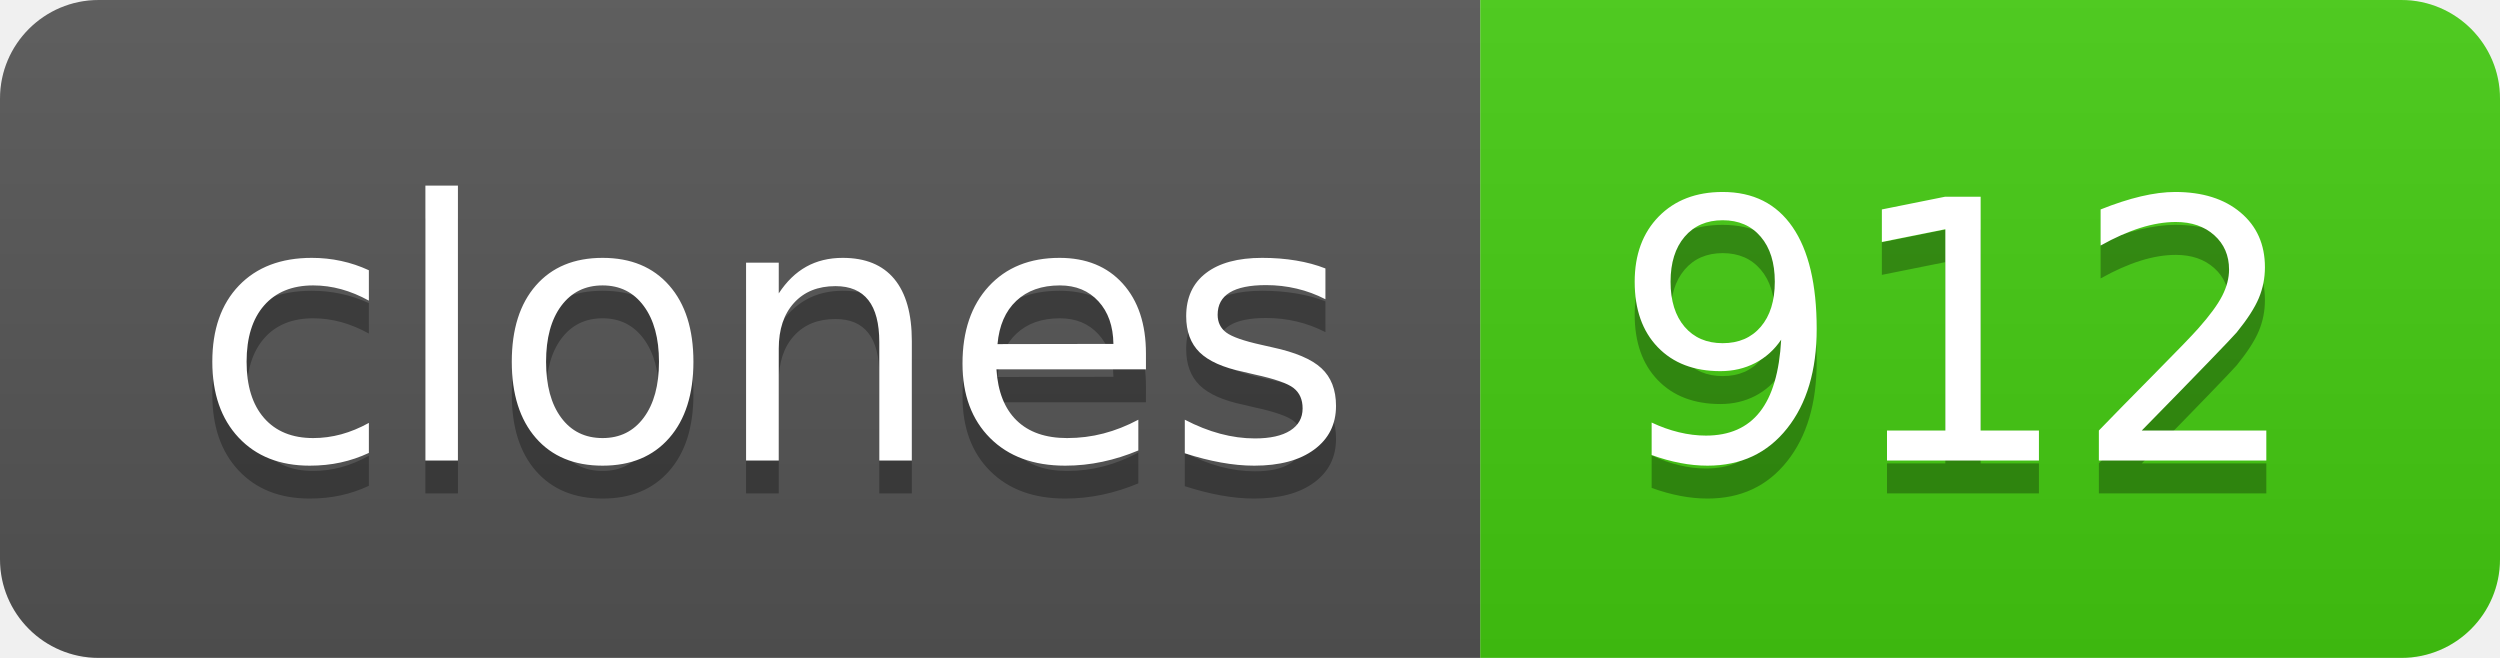
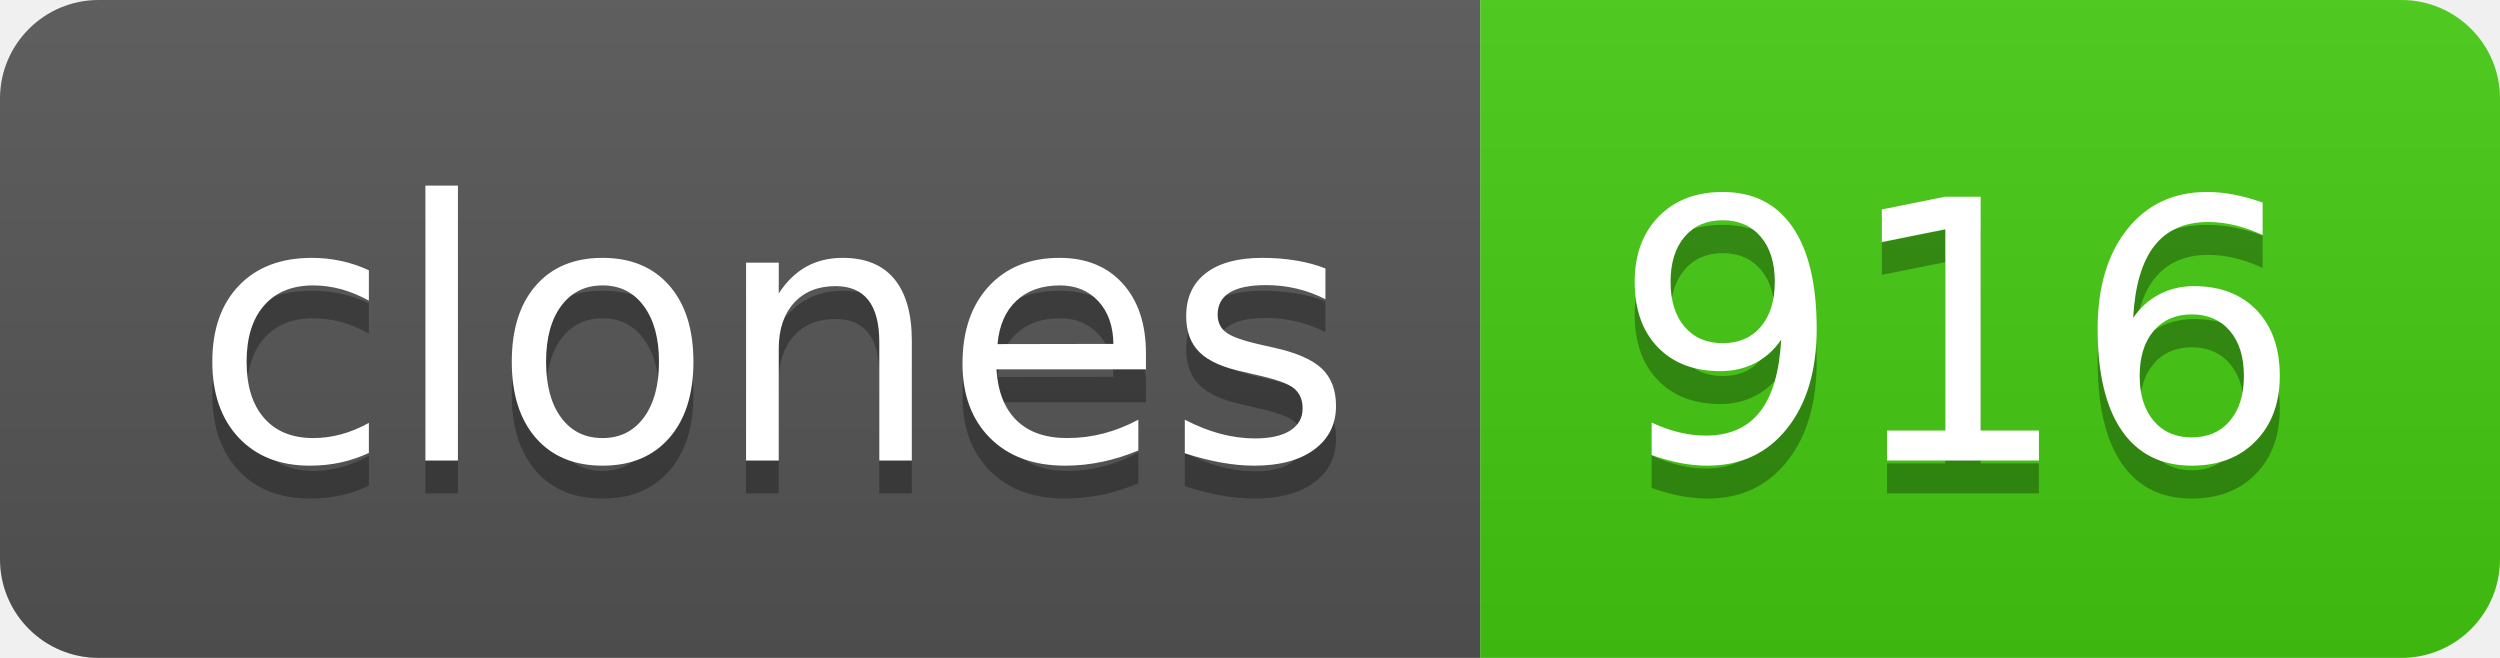
- <svg xmlns="http://www.w3.org/2000/svg" width="76" height="20" role="img" aria-label="clones: 912">
+ <svg xmlns="http://www.w3.org/2000/svg" width="76" height="20" role="img" aria-label="clones: 916">
  <linearGradient id="s" x2="0" y2="100%">
    <stop offset="0" stop-color="#bbb" stop-opacity=".1" />
    <stop offset="1" stop-opacity=".1" />
  </linearGradient>
  <clipPath id="r">
    <rect width="76" height="20" rx="3" fill="#fff" />
  </clipPath>
  <g clip-path="url(#r)">
    <rect width="45" height="20" fill="#555" />
    <rect x="45" width="31" height="20" fill="#4c1" />
    <rect width="76" height="20" fill="url(#s)" />
  </g>
  <g fill="#fff" text-anchor="middle" font-family="Verdana,Geneva,DejaVu Sans,sans-serif" text-rendering="geometricPrecision" font-size="110">
    <text aria-hidden="true" x="235" y="150" fill="#010101" fill-opacity=".3" transform="scale(.1)" textLength="350">clones</text>
    <text x="235" y="140" transform="scale(.1)" fill="#fff" textLength="350">clones</text>
-     <text aria-hidden="true" x="595" y="150" fill="#010101" fill-opacity=".3" transform="scale(.1)" textLength="210">912</text>
-     <text x="595" y="140" transform="scale(.1)" fill="#fff" textLength="210">912</text>
+     <text aria-hidden="true" x="595" y="150" fill="#010101" fill-opacity=".3" transform="scale(.1)" textLength="210">916</text>
+     <text x="595" y="140" transform="scale(.1)" fill="#fff" textLength="210">916</text>
  </g>
</svg>
